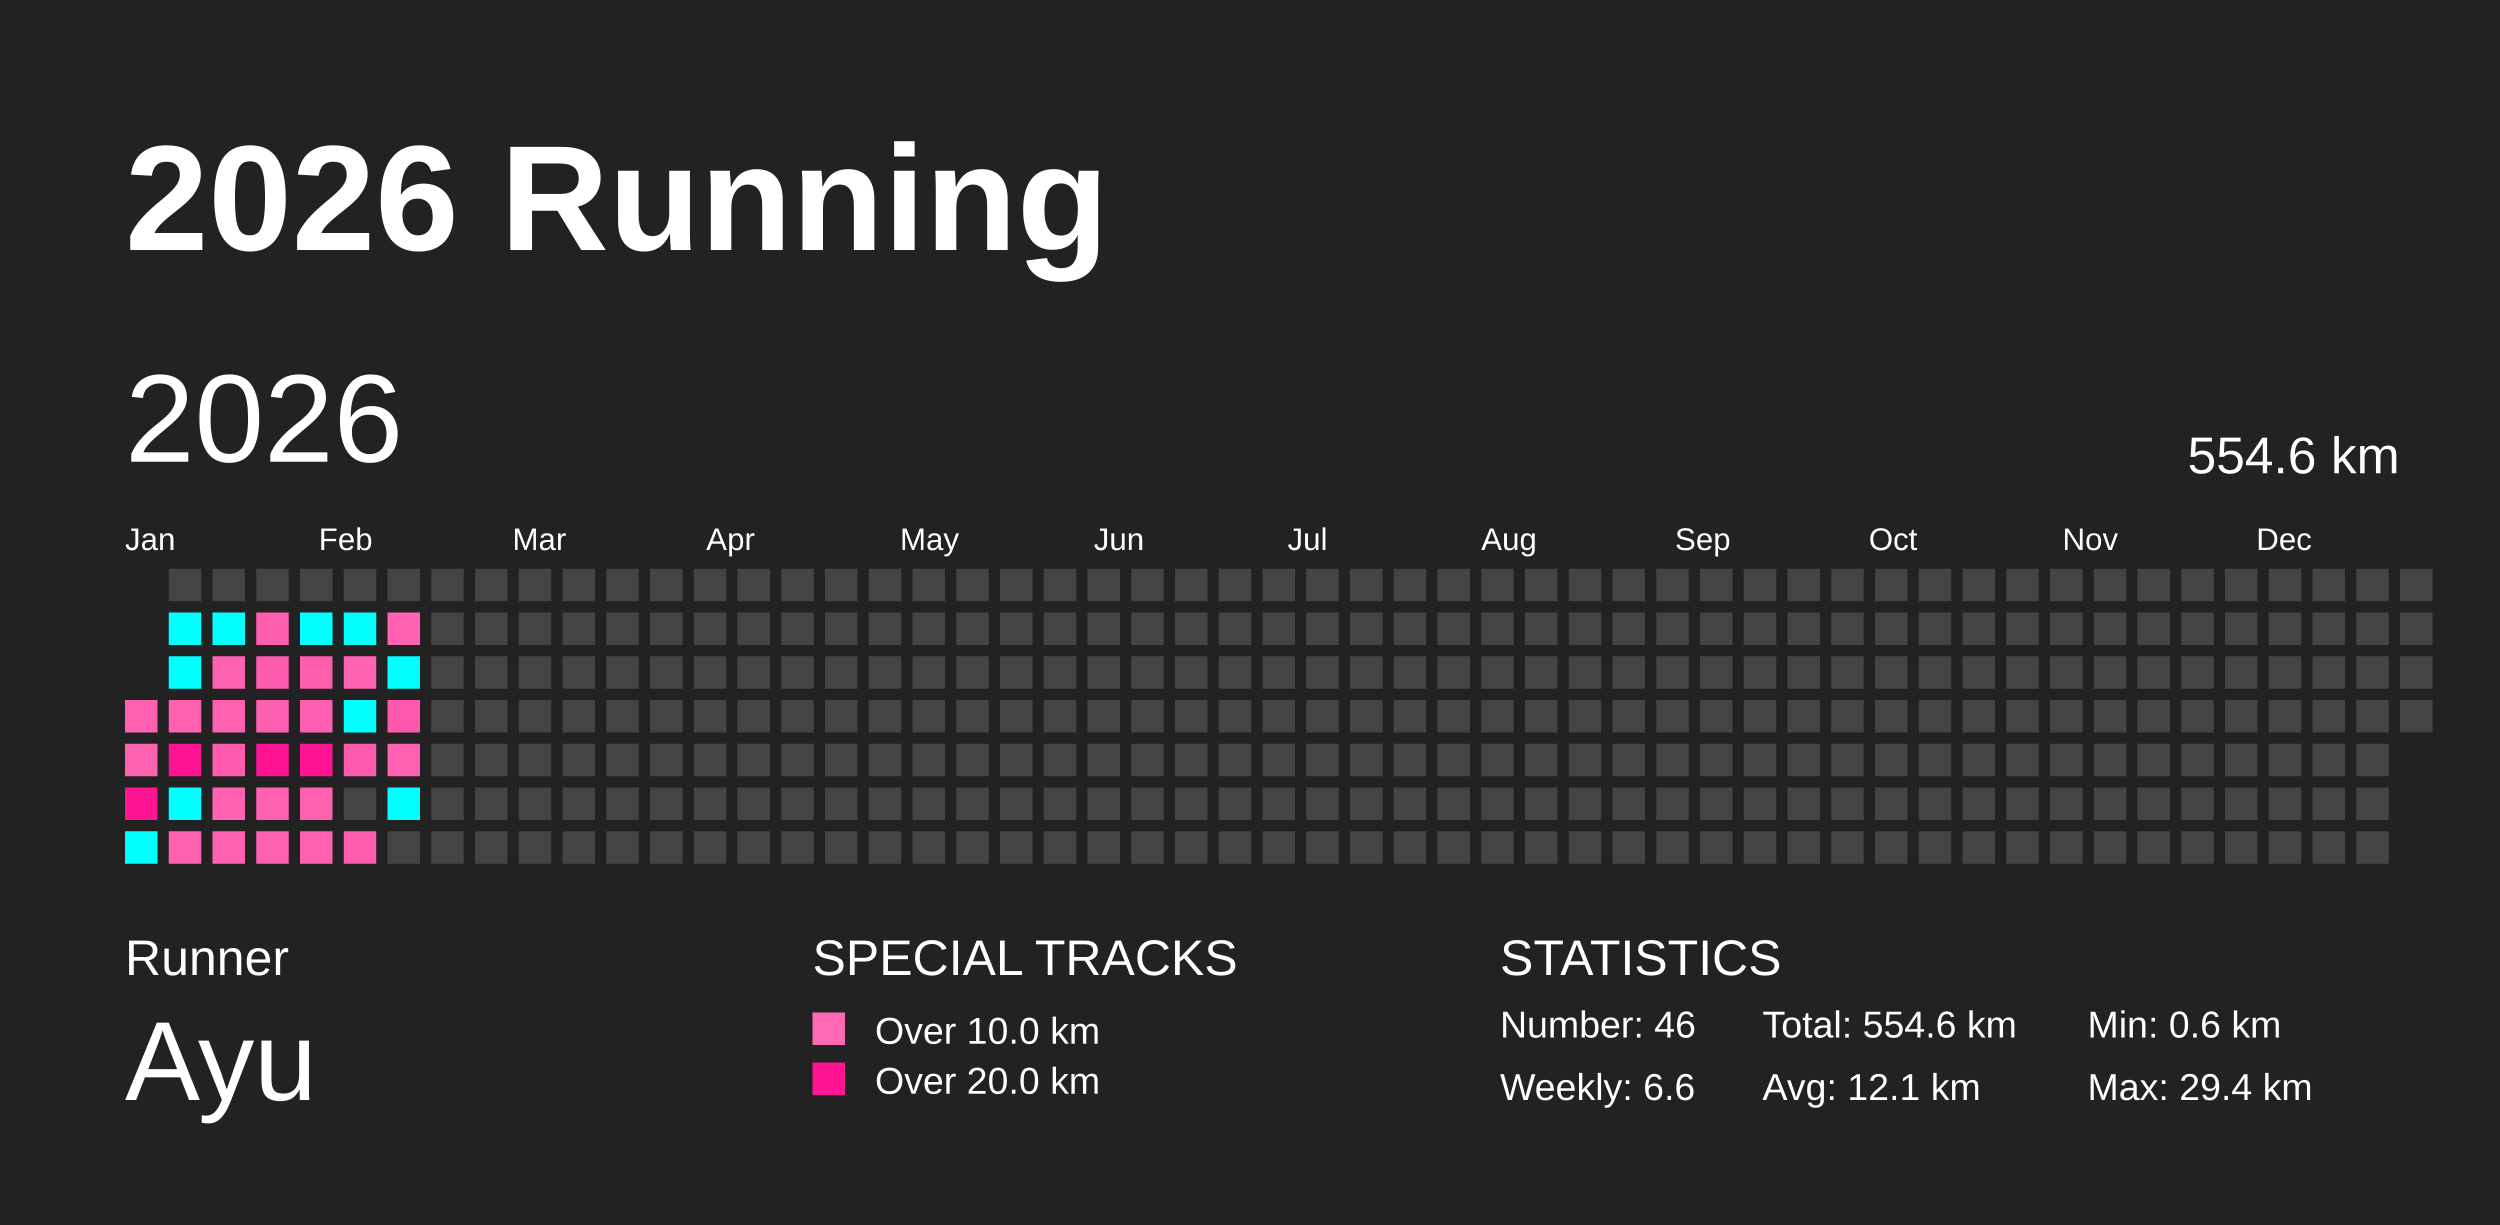
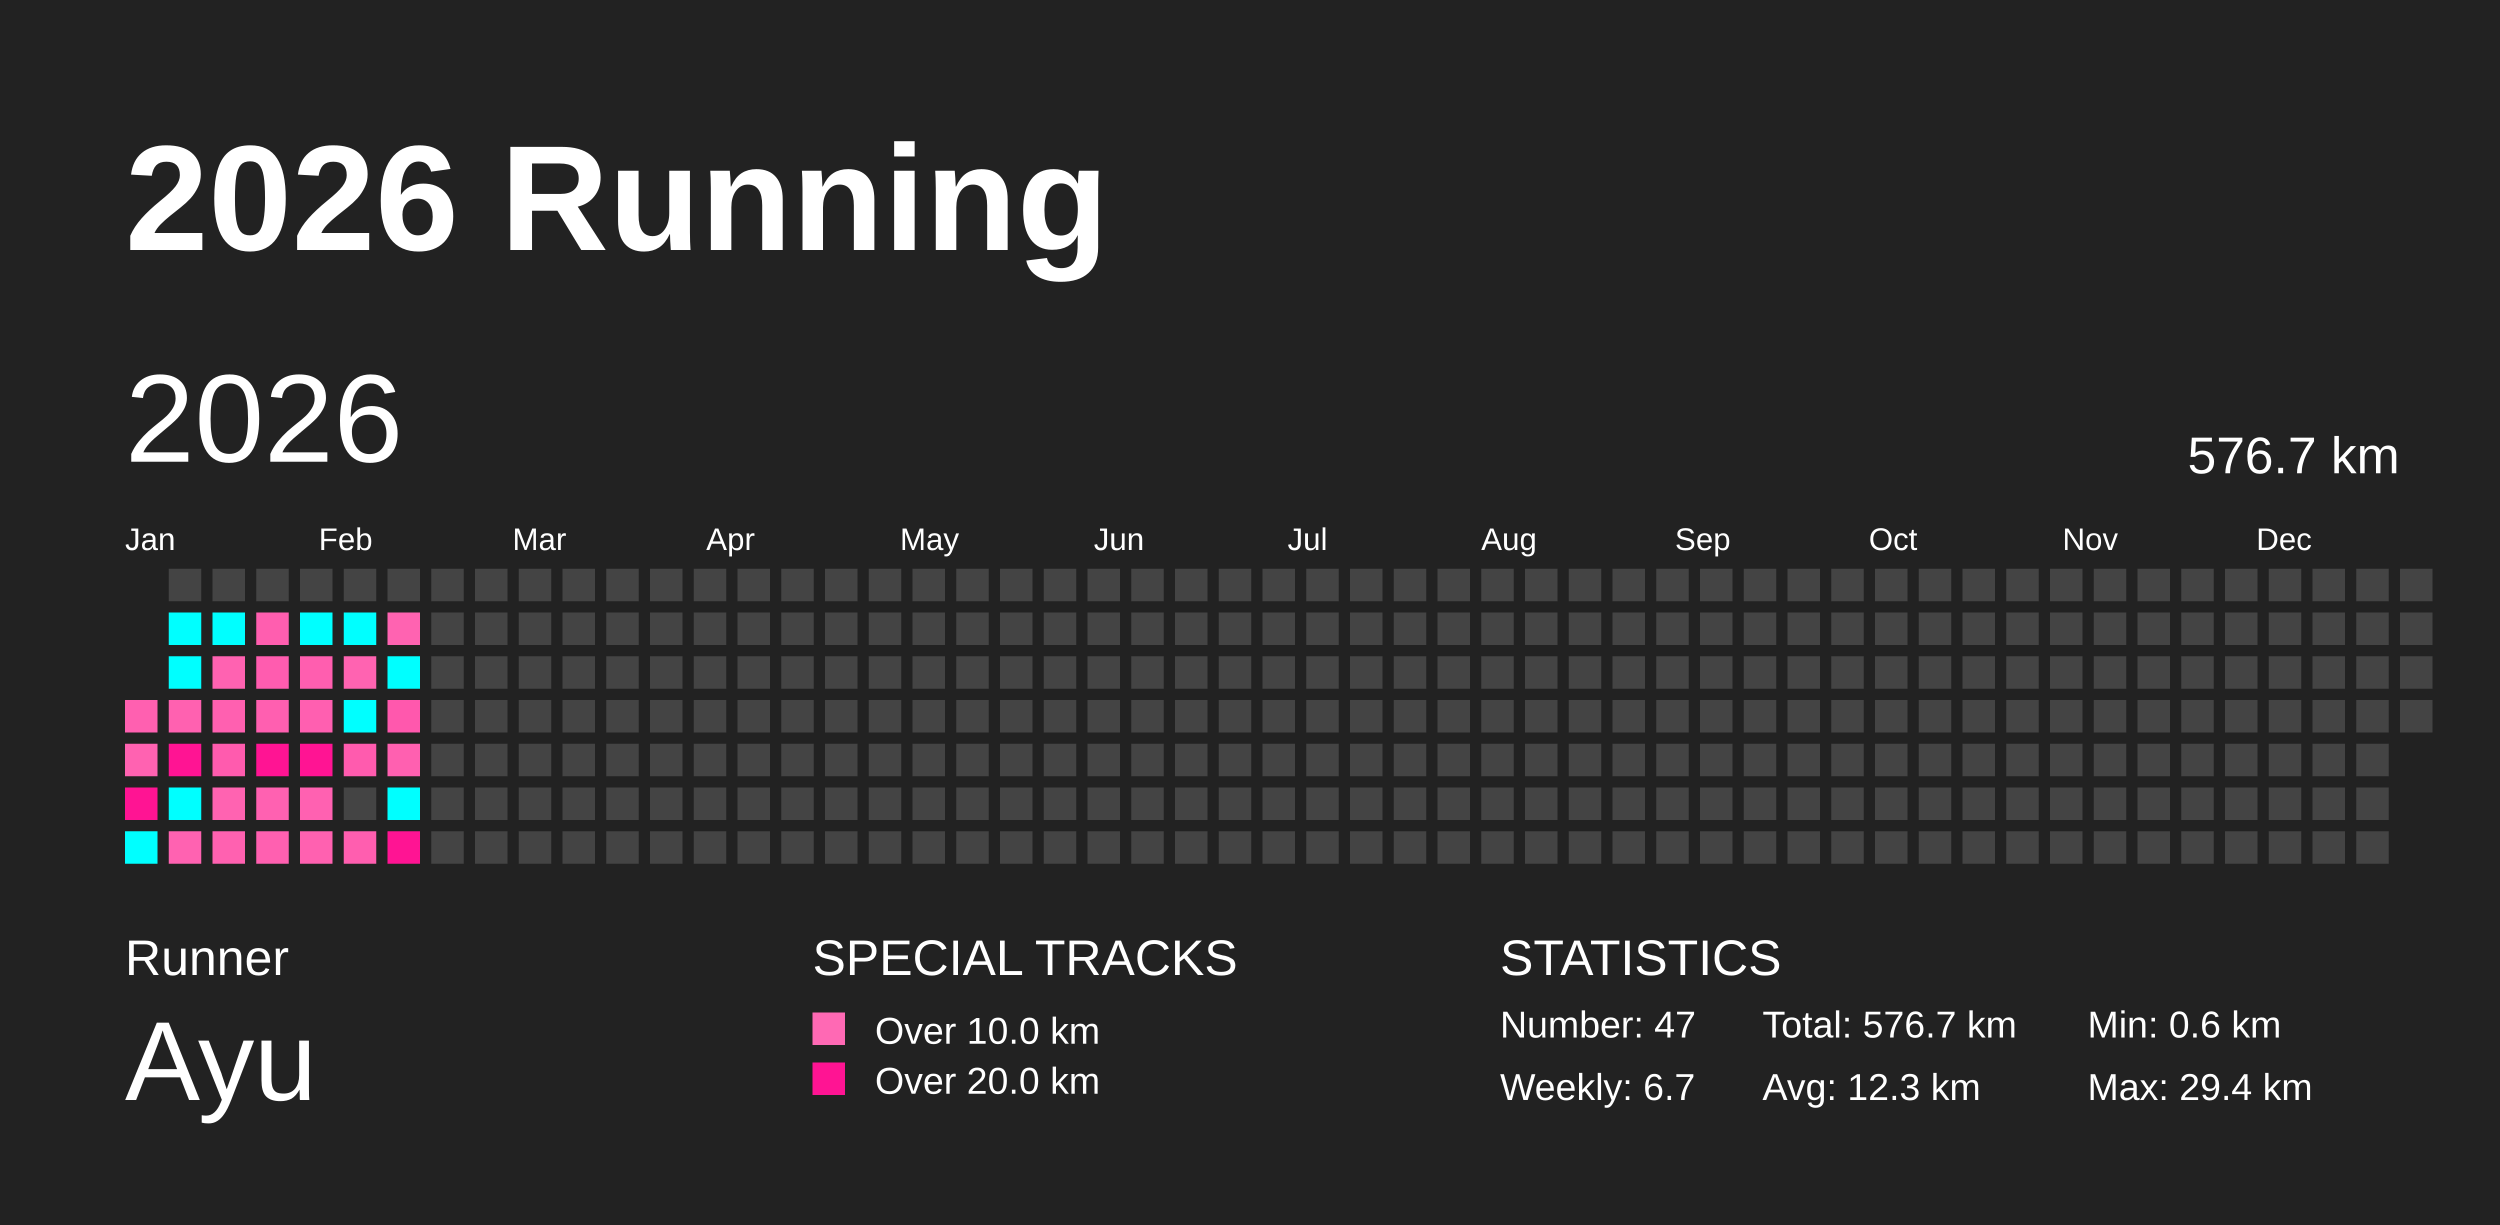
<svg xmlns="http://www.w3.org/2000/svg" baseProfile="full" height="98mm" version="1.1" viewBox="0,0,200,98" width="200mm">
  <defs />
  <rect fill="#222222" height="98" width="200" x="0" y="0" />
  <text fill="#FFFFFF" style="font-size:12px; font-family:Arial; font-weight:bold;" x="10" y="20">2026 Running</text>
  <text fill="#FFFFFF" style="font-size:4px; font-family:Arial" x="10" y="78">Runner</text>
  <text fill="#FFFFFF" style="font-size:9px; font-family:Arial" x="10" y="88">Ayu</text>
  <text fill="#FFFFFF" style="font-size:4px; font-family:Arial" x="65" y="78">SPECIAL TRACKS</text>
  <rect fill="#ff69b4" height="2.6" width="2.6" x="65" y="81" />
  <text fill="#FFFFFF" style="font-size:3px; font-family:Arial" x="70" y="83.5">Over 10.0 km</text>
  <rect fill="#ff1493" height="2.6" width="2.6" x="65" y="85" />
  <text fill="#FFFFFF" style="font-size:3px; font-family:Arial" x="70" y="87.5">Over 20.0 km</text>
  <text fill="#FFFFFF" style="font-size:4px; font-family:Arial" x="120" y="78">STATISTICS</text>
-   <text fill="#FFFFFF" style="font-size:3px; font-family:Arial" x="120" y="83">Number: 46</text>
-   <text fill="#FFFFFF" style="font-size:3px; font-family:Arial" x="120" y="88">Weekly: 6.6</text>
-   <text fill="#FFFFFF" style="font-size:3px; font-family:Arial" x="141" y="83">Total: 554.6 km</text>
-   <text fill="#FFFFFF" style="font-size:3px; font-family:Arial" x="141" y="88">Avg: 12.1 km</text>
+   <text fill="#FFFFFF" style="font-size:3px; font-family:Arial" x="120" y="83">Number: 47</text>
+   <text fill="#FFFFFF" style="font-size:3px; font-family:Arial" x="120" y="88">Weekly: 6.7</text>
+   <text fill="#FFFFFF" style="font-size:3px; font-family:Arial" x="141" y="83">Total: 576.7 km</text>
+   <text fill="#FFFFFF" style="font-size:3px; font-family:Arial" x="141" y="88">Avg: 12.3 km</text>
  <text fill="#FFFFFF" style="font-size:3px; font-family:Arial" x="167" y="83">Min: 0.6 km</text>
  <text fill="#FFFFFF" style="font-size:3px; font-family:Arial" x="167" y="88">Max: 29.4 km</text>
  <text dominant-baseline="hanging" fill="#FFFFFF" style="font-size:10.0px; font-family:Arial;" x="10" y="30">2026</text>
-   <text dominant-baseline="hanging" fill="#FFFFFF" style="font-size:4.125px; font-family:Arial;" x="175" y="35">554.6 km</text>
+   <text dominant-baseline="hanging" fill="#FFFFFF" style="font-size:4.125px; font-family:Arial;" x="175" y="35">576.7 km</text>
  <text fill="#FFFFFF" style="font-size:2.5px; font-family:Arial" x="10.0" y="44">Jan</text>
  <text fill="#FFFFFF" style="font-size:2.5px; font-family:Arial" x="25.5" y="44">Feb</text>
  <text fill="#FFFFFF" style="font-size:2.5px; font-family:Arial" x="41.0" y="44">Mar</text>
  <text fill="#FFFFFF" style="font-size:2.5px; font-family:Arial" x="56.5" y="44">Apr</text>
  <text fill="#FFFFFF" style="font-size:2.5px; font-family:Arial" x="72.0" y="44">May</text>
  <text fill="#FFFFFF" style="font-size:2.5px; font-family:Arial" x="87.5" y="44">Jun</text>
  <text fill="#FFFFFF" style="font-size:2.5px; font-family:Arial" x="103.0" y="44">Jul</text>
  <text fill="#FFFFFF" style="font-size:2.5px; font-family:Arial" x="118.5" y="44">Aug</text>
  <text fill="#FFFFFF" style="font-size:2.5px; font-family:Arial" x="134.0" y="44">Sep</text>
  <text fill="#FFFFFF" style="font-size:2.5px; font-family:Arial" x="149.5" y="44">Oct</text>
  <text fill="#FFFFFF" style="font-size:2.5px; font-family:Arial" x="165.0" y="44">Nov</text>
  <text fill="#FFFFFF" style="font-size:2.5px; font-family:Arial" x="180.5" y="44">Dec</text>
  <rect fill="#ff60b0" height="2.6" width="2.6" x="10.0" y="56.0" />
  <rect fill="#ff62b1" height="2.6" width="2.6" x="10.0" y="59.5" />
  <rect fill="#ff1493" height="2.6" width="2.6" x="10.0" y="63.0" />
  <rect fill="#00ffff" height="2.6" width="2.6" x="10.0" y="66.5" />
  <rect fill="#444444" height="2.6" width="2.6" x="13.5" y="45.5" />
  <rect fill="#00ffff" height="2.6" width="2.6" x="13.5" y="49.0" />
  <rect fill="#00ffff" height="2.6" width="2.6" x="13.5" y="52.5" />
  <rect fill="#ff61b0" height="2.6" width="2.6" x="13.5" y="56.0" />
  <rect fill="#ff1493" height="2.6" width="2.6" x="13.5" y="59.5" />
  <rect fill="#00ffff" height="2.6" width="2.6" x="13.5" y="63.0" />
  <rect fill="#ff62b1" height="2.6" width="2.6" x="13.5" y="66.5" />
  <rect fill="#444444" height="2.6" width="2.6" x="17.0" y="45.5" />
  <rect fill="#00ffff" height="2.6" width="2.6" x="17.0" y="49.0" />
  <rect fill="#ff62b1" height="2.6" width="2.6" x="17.0" y="52.5" />
  <rect fill="#ff60b0" height="2.6" width="2.6" x="17.0" y="56.0" />
  <rect fill="#ff5bae" height="2.6" width="2.6" x="17.0" y="59.5" />
  <rect fill="#ff63b1" height="2.6" width="2.6" x="17.0" y="63.0" />
  <rect fill="#ff61b0" height="2.6" width="2.6" x="17.0" y="66.5" />
  <rect fill="#444444" height="2.6" width="2.6" x="20.5" y="45.5" />
  <rect fill="#ff5eaf" height="2.6" width="2.6" x="20.5" y="49.0" />
  <rect fill="#ff5caf" height="2.6" width="2.6" x="20.5" y="52.5" />
  <rect fill="#ff5fb0" height="2.6" width="2.6" x="20.5" y="56.0" />
  <rect fill="#ff1493" height="2.6" width="2.6" x="20.5" y="59.5" />
  <rect fill="#ff61b1" height="2.6" width="2.6" x="20.5" y="63.0" />
  <rect fill="#ff60b0" height="2.6" width="2.6" x="20.5" y="66.5" />
  <rect fill="#444444" height="2.6" width="2.6" x="24.0" y="45.5" />
  <rect fill="#00ffff" height="2.6" width="2.6" x="24.0" y="49.0" />
  <rect fill="#ff5eaf" height="2.6" width="2.6" x="24.0" y="52.5" />
  <rect fill="#ff5fb0" height="2.6" width="2.6" x="24.0" y="56.0" />
  <rect fill="#ff1493" height="2.6" width="2.6" x="24.0" y="59.5" />
  <rect fill="#ff61b1" height="2.6" width="2.6" x="24.0" y="63.0" />
  <rect fill="#ff61b0" height="2.6" width="2.6" x="24.0" y="66.5" />
  <rect fill="#444444" height="2.6" width="2.6" x="27.5" y="45.5" />
  <rect fill="#00ffff" height="2.6" width="2.6" x="27.5" y="49.0" />
  <rect fill="#ff63b1" height="2.6" width="2.6" x="27.5" y="52.5" />
  <rect fill="#00ffff" height="2.6" width="2.6" x="27.5" y="56.0" />
  <rect fill="#ff5bae" height="2.6" width="2.6" x="27.5" y="59.5" />
  <rect fill="#444444" height="2.6" width="2.6" x="27.5" y="63.0" />
  <rect fill="#ff5eaf" height="2.6" width="2.6" x="27.5" y="66.5" />
  <rect fill="#444444" height="2.6" width="2.6" x="31.0" y="45.5" />
  <rect fill="#ff63b1" height="2.6" width="2.6" x="31.0" y="49.0" />
  <rect fill="#00ffff" height="2.6" width="2.6" x="31.0" y="52.5" />
  <rect fill="#ff58ad" height="2.6" width="2.6" x="31.0" y="56.0" />
  <rect fill="#ff60b0" height="2.6" width="2.6" x="31.0" y="59.5" />
  <rect fill="#00ffff" height="2.6" width="2.6" x="31.0" y="63.0" />
-   <rect fill="#444444" height="2.6" width="2.6" x="31.0" y="66.5" />
+   <rect fill="#ff1493" height="2.6" width="2.6" x="31.0" y="66.5" />
  <rect fill="#444444" height="2.6" width="2.6" x="34.5" y="45.5" />
  <rect fill="#444444" height="2.6" width="2.6" x="34.5" y="49.0" />
  <rect fill="#444444" height="2.6" width="2.6" x="34.5" y="52.5" />
  <rect fill="#444444" height="2.6" width="2.6" x="34.5" y="56.0" />
  <rect fill="#444444" height="2.6" width="2.6" x="34.5" y="59.5" />
  <rect fill="#444444" height="2.6" width="2.6" x="34.5" y="63.0" />
  <rect fill="#444444" height="2.6" width="2.6" x="34.5" y="66.5" />
  <rect fill="#444444" height="2.6" width="2.6" x="38.0" y="45.5" />
  <rect fill="#444444" height="2.6" width="2.6" x="38.0" y="49.0" />
  <rect fill="#444444" height="2.6" width="2.6" x="38.0" y="52.5" />
  <rect fill="#444444" height="2.6" width="2.6" x="38.0" y="56.0" />
  <rect fill="#444444" height="2.6" width="2.6" x="38.0" y="59.5" />
  <rect fill="#444444" height="2.6" width="2.6" x="38.0" y="63.0" />
  <rect fill="#444444" height="2.6" width="2.6" x="38.0" y="66.5" />
  <rect fill="#444444" height="2.6" width="2.6" x="41.5" y="45.5" />
  <rect fill="#444444" height="2.6" width="2.6" x="41.5" y="49.0" />
  <rect fill="#444444" height="2.6" width="2.6" x="41.5" y="52.5" />
  <rect fill="#444444" height="2.6" width="2.6" x="41.5" y="56.0" />
  <rect fill="#444444" height="2.6" width="2.6" x="41.5" y="59.5" />
  <rect fill="#444444" height="2.6" width="2.6" x="41.5" y="63.0" />
  <rect fill="#444444" height="2.6" width="2.6" x="41.5" y="66.5" />
  <rect fill="#444444" height="2.6" width="2.6" x="45.0" y="45.5" />
  <rect fill="#444444" height="2.6" width="2.6" x="45.0" y="49.0" />
  <rect fill="#444444" height="2.6" width="2.6" x="45.0" y="52.5" />
  <rect fill="#444444" height="2.6" width="2.6" x="45.0" y="56.0" />
  <rect fill="#444444" height="2.6" width="2.6" x="45.0" y="59.5" />
  <rect fill="#444444" height="2.6" width="2.6" x="45.0" y="63.0" />
  <rect fill="#444444" height="2.6" width="2.6" x="45.0" y="66.5" />
  <rect fill="#444444" height="2.6" width="2.6" x="48.5" y="45.5" />
  <rect fill="#444444" height="2.6" width="2.6" x="48.5" y="49.0" />
  <rect fill="#444444" height="2.6" width="2.6" x="48.5" y="52.5" />
  <rect fill="#444444" height="2.6" width="2.6" x="48.5" y="56.0" />
  <rect fill="#444444" height="2.6" width="2.6" x="48.5" y="59.5" />
  <rect fill="#444444" height="2.6" width="2.6" x="48.5" y="63.0" />
  <rect fill="#444444" height="2.6" width="2.6" x="48.5" y="66.5" />
  <rect fill="#444444" height="2.6" width="2.6" x="52.0" y="45.5" />
  <rect fill="#444444" height="2.6" width="2.6" x="52.0" y="49.0" />
  <rect fill="#444444" height="2.6" width="2.6" x="52.0" y="52.5" />
  <rect fill="#444444" height="2.6" width="2.6" x="52.0" y="56.0" />
  <rect fill="#444444" height="2.6" width="2.6" x="52.0" y="59.5" />
  <rect fill="#444444" height="2.6" width="2.6" x="52.0" y="63.0" />
  <rect fill="#444444" height="2.6" width="2.6" x="52.0" y="66.5" />
  <rect fill="#444444" height="2.6" width="2.6" x="55.5" y="45.5" />
  <rect fill="#444444" height="2.6" width="2.6" x="55.5" y="49.0" />
  <rect fill="#444444" height="2.6" width="2.6" x="55.5" y="52.5" />
  <rect fill="#444444" height="2.6" width="2.6" x="55.5" y="56.0" />
  <rect fill="#444444" height="2.6" width="2.6" x="55.5" y="59.5" />
  <rect fill="#444444" height="2.6" width="2.6" x="55.5" y="63.0" />
  <rect fill="#444444" height="2.6" width="2.6" x="55.5" y="66.5" />
  <rect fill="#444444" height="2.6" width="2.6" x="59.0" y="45.5" />
  <rect fill="#444444" height="2.6" width="2.6" x="59.0" y="49.0" />
  <rect fill="#444444" height="2.6" width="2.6" x="59.0" y="52.5" />
  <rect fill="#444444" height="2.6" width="2.6" x="59.0" y="56.0" />
  <rect fill="#444444" height="2.6" width="2.6" x="59.0" y="59.5" />
  <rect fill="#444444" height="2.6" width="2.6" x="59.0" y="63.0" />
  <rect fill="#444444" height="2.6" width="2.6" x="59.0" y="66.5" />
  <rect fill="#444444" height="2.6" width="2.6" x="62.5" y="45.5" />
  <rect fill="#444444" height="2.6" width="2.6" x="62.5" y="49.0" />
  <rect fill="#444444" height="2.6" width="2.6" x="62.5" y="52.5" />
  <rect fill="#444444" height="2.6" width="2.6" x="62.5" y="56.0" />
  <rect fill="#444444" height="2.6" width="2.6" x="62.5" y="59.5" />
  <rect fill="#444444" height="2.6" width="2.6" x="62.5" y="63.0" />
  <rect fill="#444444" height="2.6" width="2.6" x="62.5" y="66.5" />
  <rect fill="#444444" height="2.6" width="2.6" x="66.0" y="45.5" />
  <rect fill="#444444" height="2.6" width="2.6" x="66.0" y="49.0" />
  <rect fill="#444444" height="2.6" width="2.6" x="66.0" y="52.5" />
  <rect fill="#444444" height="2.6" width="2.6" x="66.0" y="56.0" />
  <rect fill="#444444" height="2.6" width="2.6" x="66.0" y="59.5" />
  <rect fill="#444444" height="2.6" width="2.6" x="66.0" y="63.0" />
  <rect fill="#444444" height="2.6" width="2.6" x="66.0" y="66.5" />
  <rect fill="#444444" height="2.6" width="2.6" x="69.5" y="45.5" />
  <rect fill="#444444" height="2.6" width="2.6" x="69.5" y="49.0" />
  <rect fill="#444444" height="2.6" width="2.6" x="69.5" y="52.5" />
  <rect fill="#444444" height="2.6" width="2.6" x="69.5" y="56.0" />
  <rect fill="#444444" height="2.6" width="2.6" x="69.5" y="59.5" />
  <rect fill="#444444" height="2.6" width="2.6" x="69.5" y="63.0" />
  <rect fill="#444444" height="2.6" width="2.6" x="69.5" y="66.5" />
  <rect fill="#444444" height="2.6" width="2.6" x="73.0" y="45.5" />
  <rect fill="#444444" height="2.6" width="2.6" x="73.0" y="49.0" />
  <rect fill="#444444" height="2.6" width="2.6" x="73.0" y="52.5" />
  <rect fill="#444444" height="2.6" width="2.6" x="73.0" y="56.0" />
  <rect fill="#444444" height="2.6" width="2.6" x="73.0" y="59.5" />
  <rect fill="#444444" height="2.6" width="2.6" x="73.0" y="63.0" />
  <rect fill="#444444" height="2.6" width="2.6" x="73.0" y="66.5" />
  <rect fill="#444444" height="2.6" width="2.6" x="76.5" y="45.5" />
  <rect fill="#444444" height="2.6" width="2.6" x="76.5" y="49.0" />
  <rect fill="#444444" height="2.6" width="2.6" x="76.5" y="52.5" />
  <rect fill="#444444" height="2.6" width="2.6" x="76.5" y="56.0" />
  <rect fill="#444444" height="2.6" width="2.6" x="76.5" y="59.5" />
  <rect fill="#444444" height="2.6" width="2.6" x="76.5" y="63.0" />
  <rect fill="#444444" height="2.6" width="2.6" x="76.5" y="66.5" />
  <rect fill="#444444" height="2.6" width="2.6" x="80.0" y="45.5" />
  <rect fill="#444444" height="2.6" width="2.6" x="80.0" y="49.0" />
  <rect fill="#444444" height="2.6" width="2.6" x="80.0" y="52.5" />
  <rect fill="#444444" height="2.6" width="2.6" x="80.0" y="56.0" />
  <rect fill="#444444" height="2.6" width="2.6" x="80.0" y="59.5" />
  <rect fill="#444444" height="2.6" width="2.6" x="80.0" y="63.0" />
  <rect fill="#444444" height="2.6" width="2.6" x="80.0" y="66.5" />
  <rect fill="#444444" height="2.6" width="2.6" x="83.5" y="45.5" />
  <rect fill="#444444" height="2.6" width="2.6" x="83.5" y="49.0" />
  <rect fill="#444444" height="2.6" width="2.6" x="83.5" y="52.5" />
  <rect fill="#444444" height="2.6" width="2.6" x="83.5" y="56.0" />
  <rect fill="#444444" height="2.6" width="2.6" x="83.5" y="59.5" />
  <rect fill="#444444" height="2.6" width="2.6" x="83.5" y="63.0" />
  <rect fill="#444444" height="2.6" width="2.6" x="83.5" y="66.5" />
  <rect fill="#444444" height="2.6" width="2.6" x="87.0" y="45.5" />
  <rect fill="#444444" height="2.6" width="2.6" x="87.0" y="49.0" />
  <rect fill="#444444" height="2.6" width="2.6" x="87.0" y="52.5" />
  <rect fill="#444444" height="2.6" width="2.6" x="87.0" y="56.0" />
  <rect fill="#444444" height="2.6" width="2.6" x="87.0" y="59.5" />
  <rect fill="#444444" height="2.6" width="2.6" x="87.0" y="63.0" />
  <rect fill="#444444" height="2.6" width="2.6" x="87.0" y="66.5" />
  <rect fill="#444444" height="2.6" width="2.6" x="90.5" y="45.5" />
  <rect fill="#444444" height="2.6" width="2.6" x="90.5" y="49.0" />
  <rect fill="#444444" height="2.6" width="2.6" x="90.5" y="52.5" />
  <rect fill="#444444" height="2.6" width="2.6" x="90.5" y="56.0" />
  <rect fill="#444444" height="2.6" width="2.6" x="90.5" y="59.5" />
  <rect fill="#444444" height="2.6" width="2.6" x="90.5" y="63.0" />
  <rect fill="#444444" height="2.6" width="2.6" x="90.5" y="66.5" />
  <rect fill="#444444" height="2.6" width="2.6" x="94.0" y="45.5" />
  <rect fill="#444444" height="2.6" width="2.6" x="94.0" y="49.0" />
  <rect fill="#444444" height="2.6" width="2.6" x="94.0" y="52.5" />
  <rect fill="#444444" height="2.6" width="2.6" x="94.0" y="56.0" />
  <rect fill="#444444" height="2.6" width="2.6" x="94.0" y="59.5" />
  <rect fill="#444444" height="2.6" width="2.6" x="94.0" y="63.0" />
  <rect fill="#444444" height="2.6" width="2.6" x="94.0" y="66.5" />
  <rect fill="#444444" height="2.6" width="2.6" x="97.5" y="45.5" />
  <rect fill="#444444" height="2.6" width="2.6" x="97.5" y="49.0" />
  <rect fill="#444444" height="2.6" width="2.6" x="97.5" y="52.5" />
  <rect fill="#444444" height="2.6" width="2.6" x="97.5" y="56.0" />
  <rect fill="#444444" height="2.6" width="2.6" x="97.5" y="59.5" />
  <rect fill="#444444" height="2.6" width="2.6" x="97.5" y="63.0" />
  <rect fill="#444444" height="2.6" width="2.6" x="97.5" y="66.5" />
  <rect fill="#444444" height="2.6" width="2.6" x="101.0" y="45.5" />
  <rect fill="#444444" height="2.6" width="2.6" x="101.0" y="49.0" />
  <rect fill="#444444" height="2.6" width="2.6" x="101.0" y="52.5" />
  <rect fill="#444444" height="2.6" width="2.6" x="101.0" y="56.0" />
  <rect fill="#444444" height="2.6" width="2.6" x="101.0" y="59.5" />
  <rect fill="#444444" height="2.6" width="2.6" x="101.0" y="63.0" />
  <rect fill="#444444" height="2.6" width="2.6" x="101.0" y="66.5" />
  <rect fill="#444444" height="2.6" width="2.6" x="104.5" y="45.5" />
  <rect fill="#444444" height="2.6" width="2.6" x="104.5" y="49.0" />
  <rect fill="#444444" height="2.6" width="2.6" x="104.5" y="52.5" />
  <rect fill="#444444" height="2.6" width="2.6" x="104.5" y="56.0" />
  <rect fill="#444444" height="2.6" width="2.6" x="104.5" y="59.5" />
  <rect fill="#444444" height="2.6" width="2.6" x="104.5" y="63.0" />
  <rect fill="#444444" height="2.6" width="2.6" x="104.5" y="66.5" />
  <rect fill="#444444" height="2.6" width="2.6" x="108.0" y="45.5" />
  <rect fill="#444444" height="2.6" width="2.6" x="108.0" y="49.0" />
  <rect fill="#444444" height="2.6" width="2.6" x="108.0" y="52.5" />
  <rect fill="#444444" height="2.6" width="2.6" x="108.0" y="56.0" />
  <rect fill="#444444" height="2.6" width="2.6" x="108.0" y="59.5" />
  <rect fill="#444444" height="2.6" width="2.6" x="108.0" y="63.0" />
  <rect fill="#444444" height="2.6" width="2.6" x="108.0" y="66.5" />
  <rect fill="#444444" height="2.6" width="2.6" x="111.5" y="45.5" />
  <rect fill="#444444" height="2.6" width="2.6" x="111.5" y="49.0" />
  <rect fill="#444444" height="2.6" width="2.6" x="111.5" y="52.5" />
  <rect fill="#444444" height="2.6" width="2.6" x="111.5" y="56.0" />
  <rect fill="#444444" height="2.6" width="2.6" x="111.5" y="59.5" />
  <rect fill="#444444" height="2.6" width="2.6" x="111.5" y="63.0" />
  <rect fill="#444444" height="2.6" width="2.6" x="111.5" y="66.5" />
  <rect fill="#444444" height="2.6" width="2.6" x="115.0" y="45.5" />
  <rect fill="#444444" height="2.6" width="2.6" x="115.0" y="49.0" />
  <rect fill="#444444" height="2.6" width="2.6" x="115.0" y="52.5" />
  <rect fill="#444444" height="2.6" width="2.6" x="115.0" y="56.0" />
  <rect fill="#444444" height="2.6" width="2.6" x="115.0" y="59.5" />
  <rect fill="#444444" height="2.6" width="2.6" x="115.0" y="63.0" />
  <rect fill="#444444" height="2.6" width="2.6" x="115.0" y="66.5" />
  <rect fill="#444444" height="2.6" width="2.6" x="118.5" y="45.5" />
  <rect fill="#444444" height="2.6" width="2.6" x="118.5" y="49.0" />
  <rect fill="#444444" height="2.6" width="2.6" x="118.5" y="52.5" />
  <rect fill="#444444" height="2.6" width="2.6" x="118.5" y="56.0" />
  <rect fill="#444444" height="2.6" width="2.6" x="118.5" y="59.5" />
  <rect fill="#444444" height="2.6" width="2.6" x="118.5" y="63.0" />
  <rect fill="#444444" height="2.6" width="2.6" x="118.5" y="66.5" />
  <rect fill="#444444" height="2.6" width="2.6" x="122.0" y="45.5" />
  <rect fill="#444444" height="2.6" width="2.6" x="122.0" y="49.0" />
  <rect fill="#444444" height="2.6" width="2.6" x="122.0" y="52.5" />
  <rect fill="#444444" height="2.6" width="2.6" x="122.0" y="56.0" />
  <rect fill="#444444" height="2.6" width="2.6" x="122.0" y="59.5" />
  <rect fill="#444444" height="2.6" width="2.6" x="122.0" y="63.0" />
  <rect fill="#444444" height="2.6" width="2.6" x="122.0" y="66.5" />
  <rect fill="#444444" height="2.6" width="2.6" x="125.5" y="45.5" />
  <rect fill="#444444" height="2.6" width="2.6" x="125.5" y="49.0" />
  <rect fill="#444444" height="2.6" width="2.6" x="125.5" y="52.5" />
  <rect fill="#444444" height="2.6" width="2.6" x="125.5" y="56.0" />
  <rect fill="#444444" height="2.6" width="2.6" x="125.5" y="59.5" />
  <rect fill="#444444" height="2.6" width="2.6" x="125.5" y="63.0" />
  <rect fill="#444444" height="2.6" width="2.6" x="125.5" y="66.5" />
  <rect fill="#444444" height="2.6" width="2.6" x="129.0" y="45.5" />
  <rect fill="#444444" height="2.6" width="2.6" x="129.0" y="49.0" />
  <rect fill="#444444" height="2.6" width="2.6" x="129.0" y="52.5" />
  <rect fill="#444444" height="2.6" width="2.6" x="129.0" y="56.0" />
  <rect fill="#444444" height="2.6" width="2.6" x="129.0" y="59.5" />
  <rect fill="#444444" height="2.6" width="2.6" x="129.0" y="63.0" />
  <rect fill="#444444" height="2.6" width="2.6" x="129.0" y="66.5" />
  <rect fill="#444444" height="2.6" width="2.6" x="132.5" y="45.5" />
  <rect fill="#444444" height="2.6" width="2.6" x="132.5" y="49.0" />
  <rect fill="#444444" height="2.6" width="2.6" x="132.5" y="52.5" />
  <rect fill="#444444" height="2.6" width="2.6" x="132.5" y="56.0" />
  <rect fill="#444444" height="2.6" width="2.6" x="132.5" y="59.5" />
  <rect fill="#444444" height="2.6" width="2.6" x="132.5" y="63.0" />
  <rect fill="#444444" height="2.6" width="2.6" x="132.5" y="66.5" />
  <rect fill="#444444" height="2.6" width="2.6" x="136.0" y="45.5" />
  <rect fill="#444444" height="2.6" width="2.6" x="136.0" y="49.0" />
  <rect fill="#444444" height="2.6" width="2.6" x="136.0" y="52.5" />
  <rect fill="#444444" height="2.6" width="2.6" x="136.0" y="56.0" />
  <rect fill="#444444" height="2.6" width="2.6" x="136.0" y="59.5" />
  <rect fill="#444444" height="2.6" width="2.6" x="136.0" y="63.0" />
  <rect fill="#444444" height="2.6" width="2.6" x="136.0" y="66.5" />
  <rect fill="#444444" height="2.6" width="2.6" x="139.5" y="45.5" />
  <rect fill="#444444" height="2.6" width="2.6" x="139.5" y="49.0" />
  <rect fill="#444444" height="2.6" width="2.6" x="139.5" y="52.5" />
  <rect fill="#444444" height="2.6" width="2.6" x="139.5" y="56.0" />
  <rect fill="#444444" height="2.6" width="2.6" x="139.5" y="59.5" />
  <rect fill="#444444" height="2.6" width="2.6" x="139.5" y="63.0" />
  <rect fill="#444444" height="2.6" width="2.6" x="139.5" y="66.5" />
  <rect fill="#444444" height="2.6" width="2.6" x="143.0" y="45.5" />
  <rect fill="#444444" height="2.6" width="2.6" x="143.0" y="49.0" />
  <rect fill="#444444" height="2.6" width="2.6" x="143.0" y="52.5" />
  <rect fill="#444444" height="2.6" width="2.6" x="143.0" y="56.0" />
  <rect fill="#444444" height="2.6" width="2.6" x="143.0" y="59.5" />
  <rect fill="#444444" height="2.6" width="2.6" x="143.0" y="63.0" />
  <rect fill="#444444" height="2.6" width="2.6" x="143.0" y="66.5" />
  <rect fill="#444444" height="2.6" width="2.6" x="146.5" y="45.5" />
  <rect fill="#444444" height="2.6" width="2.6" x="146.5" y="49.0" />
  <rect fill="#444444" height="2.6" width="2.6" x="146.5" y="52.5" />
  <rect fill="#444444" height="2.6" width="2.6" x="146.5" y="56.0" />
  <rect fill="#444444" height="2.6" width="2.6" x="146.5" y="59.5" />
  <rect fill="#444444" height="2.6" width="2.6" x="146.5" y="63.0" />
  <rect fill="#444444" height="2.6" width="2.6" x="146.5" y="66.5" />
  <rect fill="#444444" height="2.6" width="2.6" x="150.0" y="45.5" />
  <rect fill="#444444" height="2.6" width="2.6" x="150.0" y="49.0" />
  <rect fill="#444444" height="2.6" width="2.6" x="150.0" y="52.5" />
  <rect fill="#444444" height="2.6" width="2.6" x="150.0" y="56.0" />
  <rect fill="#444444" height="2.6" width="2.6" x="150.0" y="59.5" />
  <rect fill="#444444" height="2.6" width="2.6" x="150.0" y="63.0" />
  <rect fill="#444444" height="2.6" width="2.6" x="150.0" y="66.5" />
  <rect fill="#444444" height="2.6" width="2.6" x="153.5" y="45.5" />
  <rect fill="#444444" height="2.6" width="2.6" x="153.5" y="49.0" />
  <rect fill="#444444" height="2.6" width="2.6" x="153.5" y="52.5" />
  <rect fill="#444444" height="2.6" width="2.6" x="153.5" y="56.0" />
  <rect fill="#444444" height="2.6" width="2.6" x="153.5" y="59.5" />
  <rect fill="#444444" height="2.6" width="2.6" x="153.5" y="63.0" />
  <rect fill="#444444" height="2.6" width="2.6" x="153.5" y="66.5" />
  <rect fill="#444444" height="2.6" width="2.6" x="157.0" y="45.5" />
  <rect fill="#444444" height="2.6" width="2.6" x="157.0" y="49.0" />
  <rect fill="#444444" height="2.6" width="2.6" x="157.0" y="52.5" />
  <rect fill="#444444" height="2.6" width="2.6" x="157.0" y="56.0" />
  <rect fill="#444444" height="2.6" width="2.6" x="157.0" y="59.5" />
  <rect fill="#444444" height="2.6" width="2.6" x="157.0" y="63.0" />
  <rect fill="#444444" height="2.6" width="2.6" x="157.0" y="66.5" />
  <rect fill="#444444" height="2.6" width="2.6" x="160.5" y="45.5" />
  <rect fill="#444444" height="2.6" width="2.6" x="160.5" y="49.0" />
  <rect fill="#444444" height="2.6" width="2.6" x="160.5" y="52.5" />
  <rect fill="#444444" height="2.6" width="2.6" x="160.5" y="56.0" />
  <rect fill="#444444" height="2.6" width="2.6" x="160.5" y="59.5" />
  <rect fill="#444444" height="2.6" width="2.6" x="160.5" y="63.0" />
  <rect fill="#444444" height="2.6" width="2.6" x="160.5" y="66.5" />
  <rect fill="#444444" height="2.6" width="2.6" x="164.0" y="45.5" />
  <rect fill="#444444" height="2.6" width="2.6" x="164.0" y="49.0" />
  <rect fill="#444444" height="2.6" width="2.6" x="164.0" y="52.5" />
  <rect fill="#444444" height="2.6" width="2.6" x="164.0" y="56.0" />
  <rect fill="#444444" height="2.6" width="2.6" x="164.0" y="59.5" />
  <rect fill="#444444" height="2.6" width="2.6" x="164.0" y="63.0" />
  <rect fill="#444444" height="2.6" width="2.6" x="164.0" y="66.5" />
  <rect fill="#444444" height="2.6" width="2.6" x="167.5" y="45.5" />
  <rect fill="#444444" height="2.6" width="2.6" x="167.5" y="49.0" />
  <rect fill="#444444" height="2.6" width="2.6" x="167.5" y="52.5" />
  <rect fill="#444444" height="2.6" width="2.6" x="167.5" y="56.0" />
  <rect fill="#444444" height="2.6" width="2.6" x="167.5" y="59.5" />
  <rect fill="#444444" height="2.6" width="2.6" x="167.5" y="63.0" />
  <rect fill="#444444" height="2.6" width="2.6" x="167.5" y="66.5" />
  <rect fill="#444444" height="2.6" width="2.6" x="171.0" y="45.5" />
  <rect fill="#444444" height="2.6" width="2.6" x="171.0" y="49.0" />
  <rect fill="#444444" height="2.6" width="2.6" x="171.0" y="52.5" />
  <rect fill="#444444" height="2.6" width="2.6" x="171.0" y="56.0" />
  <rect fill="#444444" height="2.6" width="2.6" x="171.0" y="59.5" />
  <rect fill="#444444" height="2.6" width="2.6" x="171.0" y="63.0" />
  <rect fill="#444444" height="2.6" width="2.6" x="171.0" y="66.5" />
  <rect fill="#444444" height="2.6" width="2.6" x="174.5" y="45.5" />
  <rect fill="#444444" height="2.6" width="2.6" x="174.5" y="49.0" />
  <rect fill="#444444" height="2.6" width="2.6" x="174.5" y="52.5" />
  <rect fill="#444444" height="2.6" width="2.6" x="174.5" y="56.0" />
  <rect fill="#444444" height="2.6" width="2.6" x="174.5" y="59.5" />
  <rect fill="#444444" height="2.6" width="2.6" x="174.5" y="63.0" />
  <rect fill="#444444" height="2.6" width="2.6" x="174.5" y="66.5" />
  <rect fill="#444444" height="2.6" width="2.6" x="178.0" y="45.5" />
  <rect fill="#444444" height="2.6" width="2.6" x="178.0" y="49.0" />
  <rect fill="#444444" height="2.6" width="2.6" x="178.0" y="52.5" />
  <rect fill="#444444" height="2.6" width="2.6" x="178.0" y="56.0" />
  <rect fill="#444444" height="2.6" width="2.6" x="178.0" y="59.5" />
  <rect fill="#444444" height="2.6" width="2.6" x="178.0" y="63.0" />
  <rect fill="#444444" height="2.6" width="2.6" x="178.0" y="66.5" />
  <rect fill="#444444" height="2.6" width="2.6" x="181.5" y="45.5" />
  <rect fill="#444444" height="2.6" width="2.6" x="181.5" y="49.0" />
  <rect fill="#444444" height="2.6" width="2.6" x="181.5" y="52.5" />
  <rect fill="#444444" height="2.6" width="2.6" x="181.5" y="56.0" />
  <rect fill="#444444" height="2.6" width="2.6" x="181.5" y="59.5" />
  <rect fill="#444444" height="2.6" width="2.6" x="181.5" y="63.0" />
  <rect fill="#444444" height="2.6" width="2.6" x="181.5" y="66.5" />
  <rect fill="#444444" height="2.6" width="2.6" x="185.0" y="45.5" />
  <rect fill="#444444" height="2.6" width="2.6" x="185.0" y="49.0" />
  <rect fill="#444444" height="2.6" width="2.6" x="185.0" y="52.5" />
  <rect fill="#444444" height="2.6" width="2.6" x="185.0" y="56.0" />
  <rect fill="#444444" height="2.6" width="2.6" x="185.0" y="59.5" />
  <rect fill="#444444" height="2.6" width="2.6" x="185.0" y="63.0" />
  <rect fill="#444444" height="2.6" width="2.6" x="185.0" y="66.5" />
  <rect fill="#444444" height="2.6" width="2.6" x="188.5" y="45.5" />
  <rect fill="#444444" height="2.6" width="2.6" x="188.5" y="49.0" />
  <rect fill="#444444" height="2.6" width="2.6" x="188.5" y="52.5" />
  <rect fill="#444444" height="2.6" width="2.6" x="188.5" y="56.0" />
  <rect fill="#444444" height="2.6" width="2.6" x="188.5" y="59.5" />
  <rect fill="#444444" height="2.6" width="2.6" x="188.5" y="63.0" />
  <rect fill="#444444" height="2.6" width="2.6" x="188.5" y="66.5" />
  <rect fill="#444444" height="2.6" width="2.6" x="192.0" y="45.5" />
  <rect fill="#444444" height="2.6" width="2.6" x="192.0" y="49.0" />
  <rect fill="#444444" height="2.6" width="2.6" x="192.0" y="52.5" />
  <rect fill="#444444" height="2.6" width="2.6" x="192.0" y="56.0" />
</svg>
